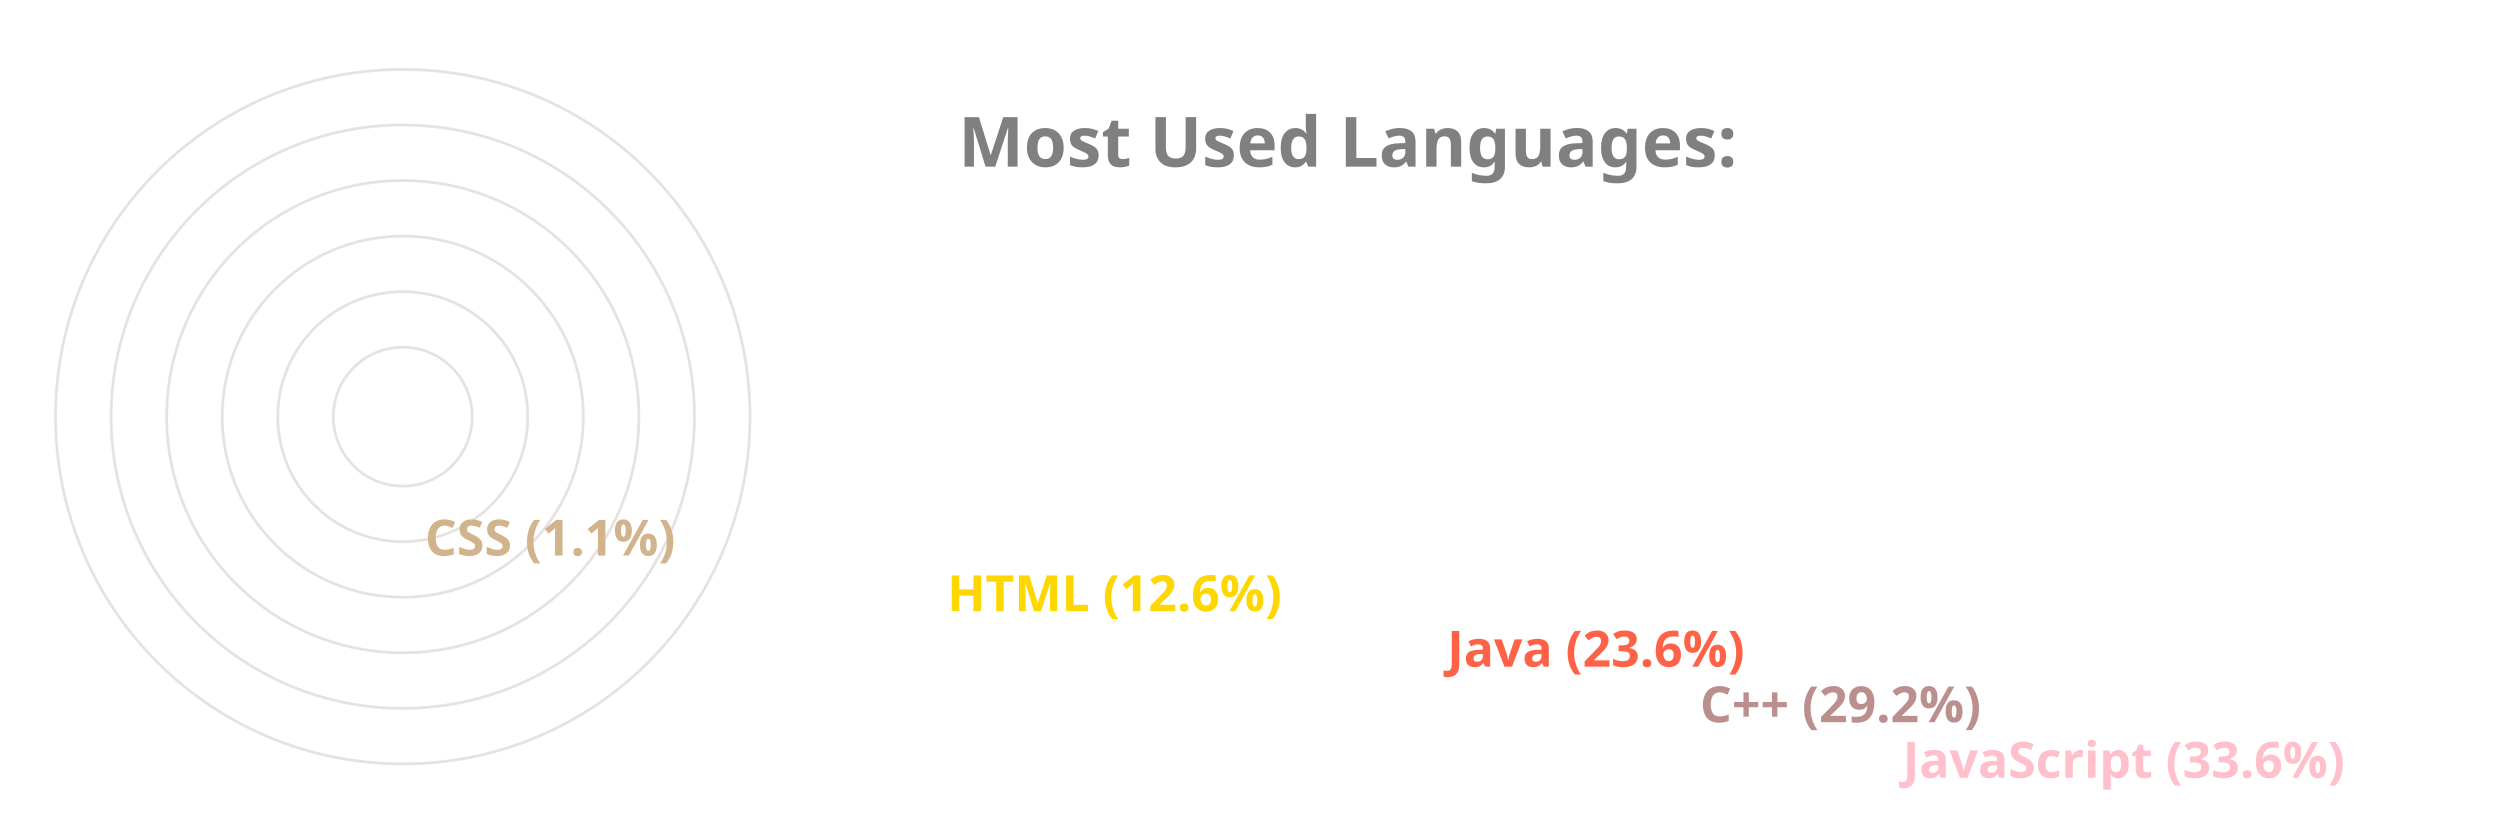
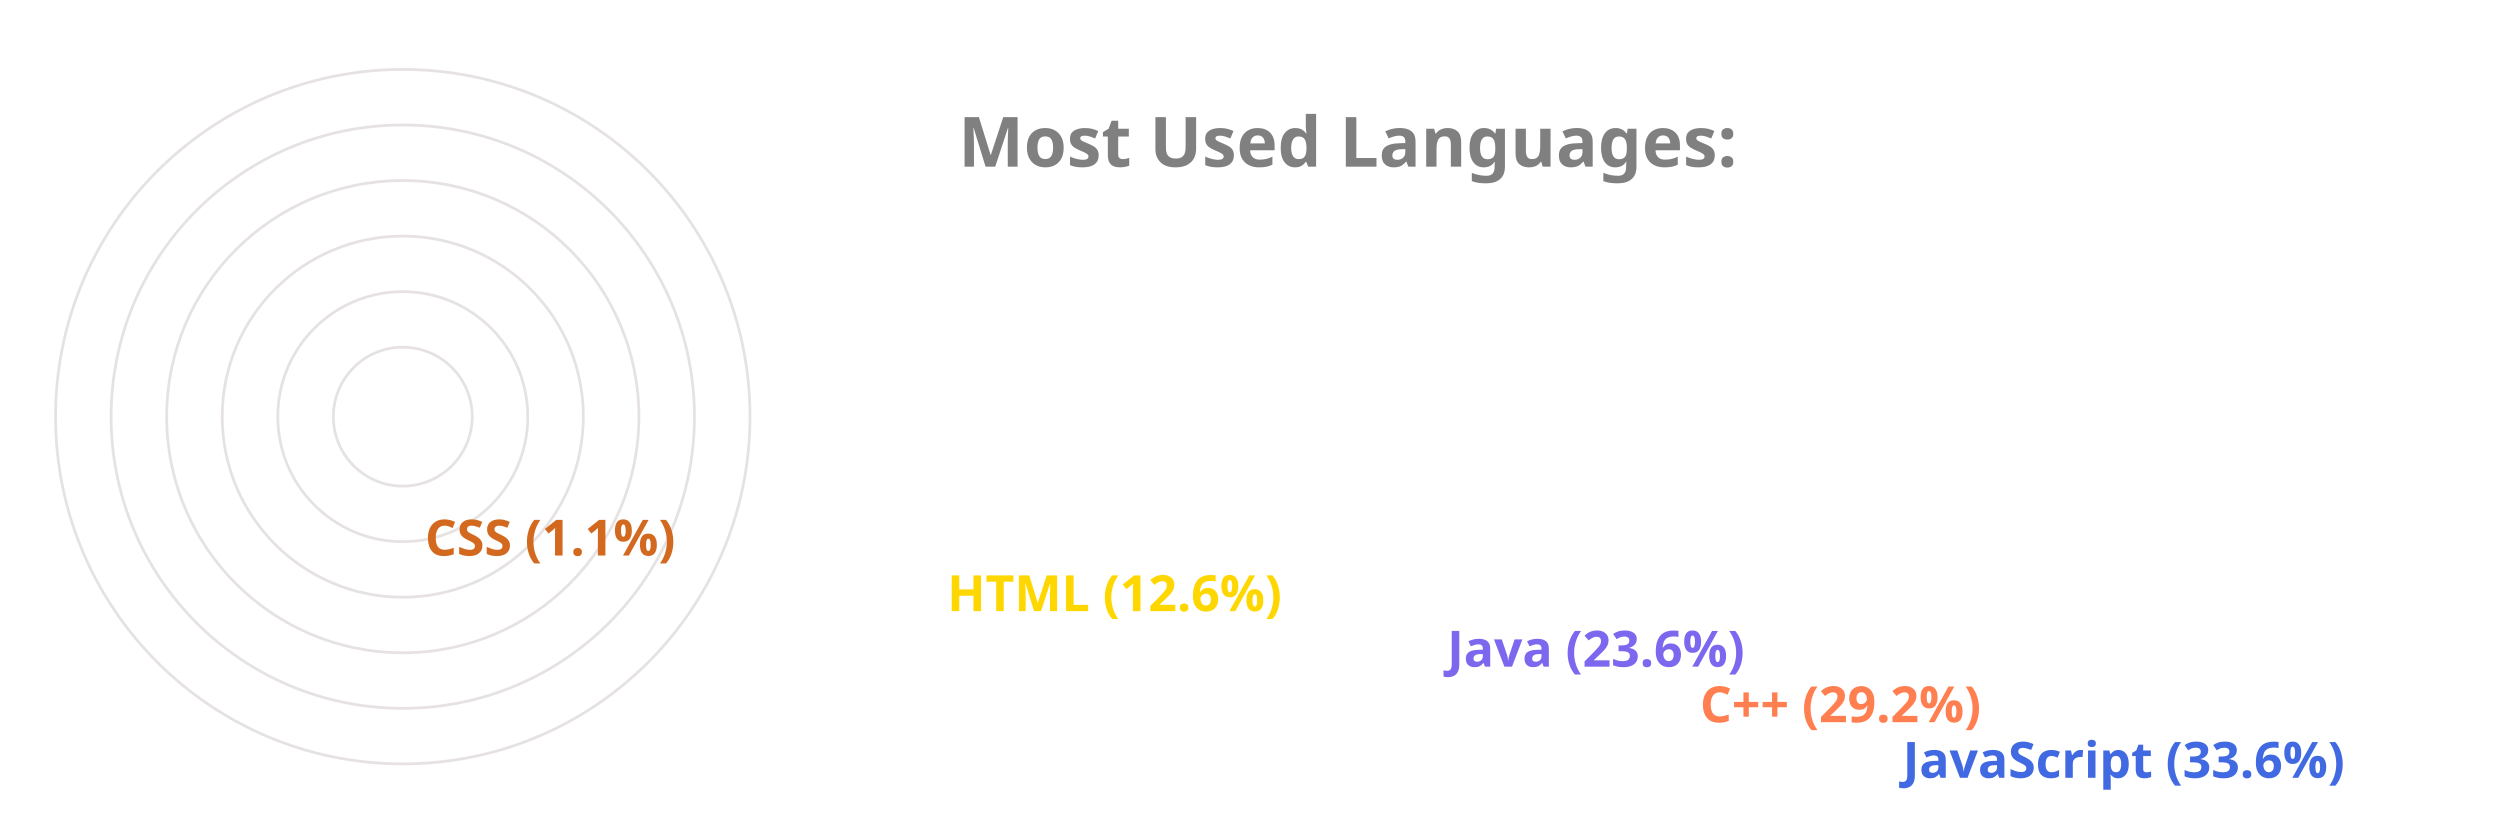
<svg xmlns="http://www.w3.org/2000/svg" viewBox="0 0 650 300" height="200px" width="600px">
  <style>
		.label {
			font: bold 25px sans-serif;
			color: #404040;
			-webkit-text-stroke: 1px white;
	  	}
		.name {
			font: bold 18px sans-serif;
			color: #404040;
	  	}

		.line {
			stroke-dasharray: 1000;
			stroke-dashoffset: 1000;
			animation: dash 3.5s ease-in-out forwards;	
			animation-iteration-count: infinite;
			animation-direction: alternate-reverse;
		}

		.path {
			stroke-dasharray: 1000;
			stroke-dashoffset: 1000;
			animation: dash 3.5s ease-in-out forwards;	
			animation-iteration-count: infinite;
			animation-direction: alternate-reverse;
		}
		  
		@keyframes dash {
			to {
				stroke-dashoffset: 0;
			}
		}

	</style>
  <g stroke="#E6E2E1" fill="none" stroke-width="1">
    <circle cx="20" cy="150" r="125" />
    <circle cx="20" cy="150" r="105" />
    <circle cx="20" cy="150" r="85" />
    <circle cx="20" cy="150" r="65" />
    <circle cx="20" cy="150" r="45" />
    <circle cx="20" cy="150" r="25" />
  </g>
  <g fill="none" stroke-width="20" class="line">
-     <line x2="550" y2="275" x1="20" y1="275" stroke="Pink" />
-     <line x2="477" y2="255" x1="20" y1="255" stroke="RosyBrown" />
-     <line x2="386" y2="235" x1="20" y1="235" stroke="Tomato" />
+     <line x2="550" y2="275" x1="20" y1="275" stroke="RoyalBlue" />
+     <line x2="477" y2="255" x1="20" y1="255" stroke="Coral" />
+     <line x2="386" y2="235" x1="20" y1="235" stroke="MediumSlateBlue" />
    <line x2="206" y2="215" x1="20" y1="215" stroke="Gold" />
-     <line x2="18" y2="195" x1="20" y1="195" stroke="Tan" />
+     <line x2="18" y2="195" x1="20" y1="195" stroke="Chocolate" />
  </g>
  <g fill="none" stroke-width="20" stroke-linecap="round" class="path">
-     <path d="M 20 275 A 125 125 45 0 1 -83 80" stroke="Pink" />
-     <path d="M 20 255 A 105 105 45 0 1 -71 99" stroke="RosyBrown" />
-     <path d="M 20 235 A 85 85 45 0 1 -57 115" stroke="Tomato" />
+     <path d="M 20 275 A 125 125 45 0 1 -83 80" stroke="RoyalBlue" />
+     <path d="M 20 255 A 105 105 45 0 1 -71 99" stroke="Coral" />
+     <path d="M 20 235 A 85 85 45 0 1 -57 115" stroke="MediumSlateBlue" />
    <path d="M 20 215 A 65 65 45 0 1 -43 135" stroke="Gold" />
-     <path d="M 20 195 A 45 45 45 0 1 -24 149" stroke="Tan" />
+     <path d="M 20 195 A 45 45 45 0 1 -24 149" stroke="Chocolate" />
  </g>
  <g class="name">
-     <text x="560" y="280" fill="Pink">JavaScript (33.6%)</text>
-     <text x="487" y="260" fill="RosyBrown">C++ (29.2%)</text>
-     <text x="396" y="240" fill="Tomato">Java (23.6%)</text>
+     <text x="560" y="280" fill="RoyalBlue">JavaScript (33.6%)</text>
+     <text x="487" y="260" fill="Coral">C++ (29.2%)</text>
+     <text x="396" y="240" fill="MediumSlateBlue">Java (23.6%)</text>
    <text x="216" y="220" fill="Gold">HTML (12.6%)</text>
-     <text x="28" y="200" fill="Tan">CSS (1.1%)</text>
+     <text x="28" y="200" fill="Chocolate">CSS (1.1%)</text>
  </g>
  <g class="label">
    <text x="220" y="60" fill="grey">Most Used Languages:</text>
  </g>
</svg>
